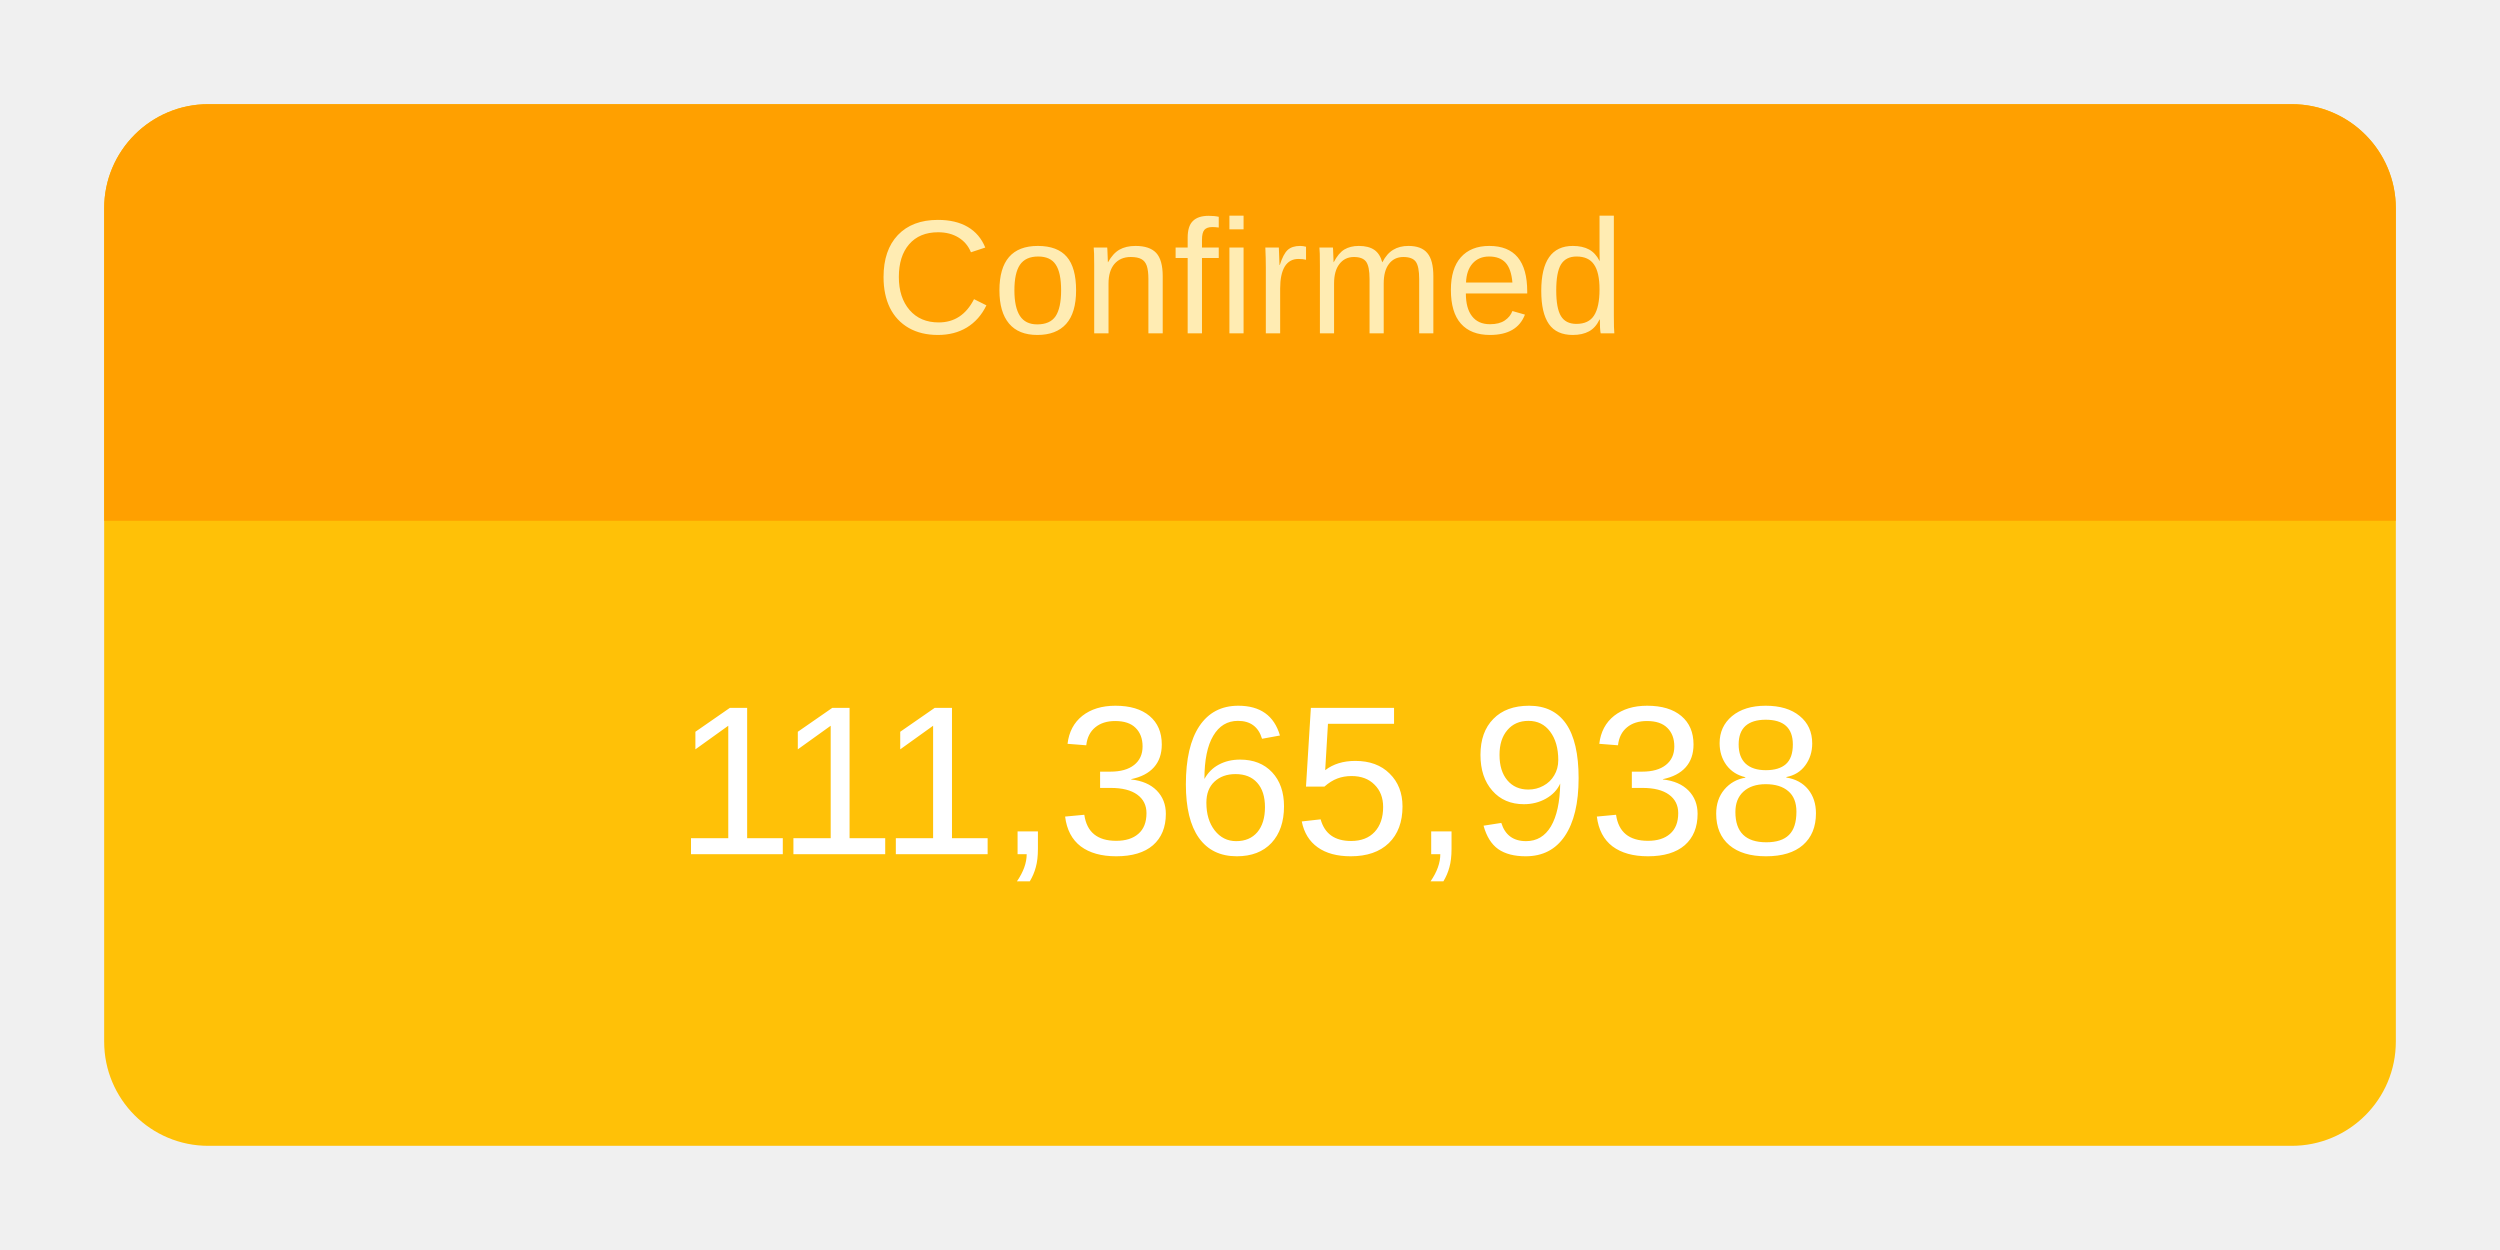
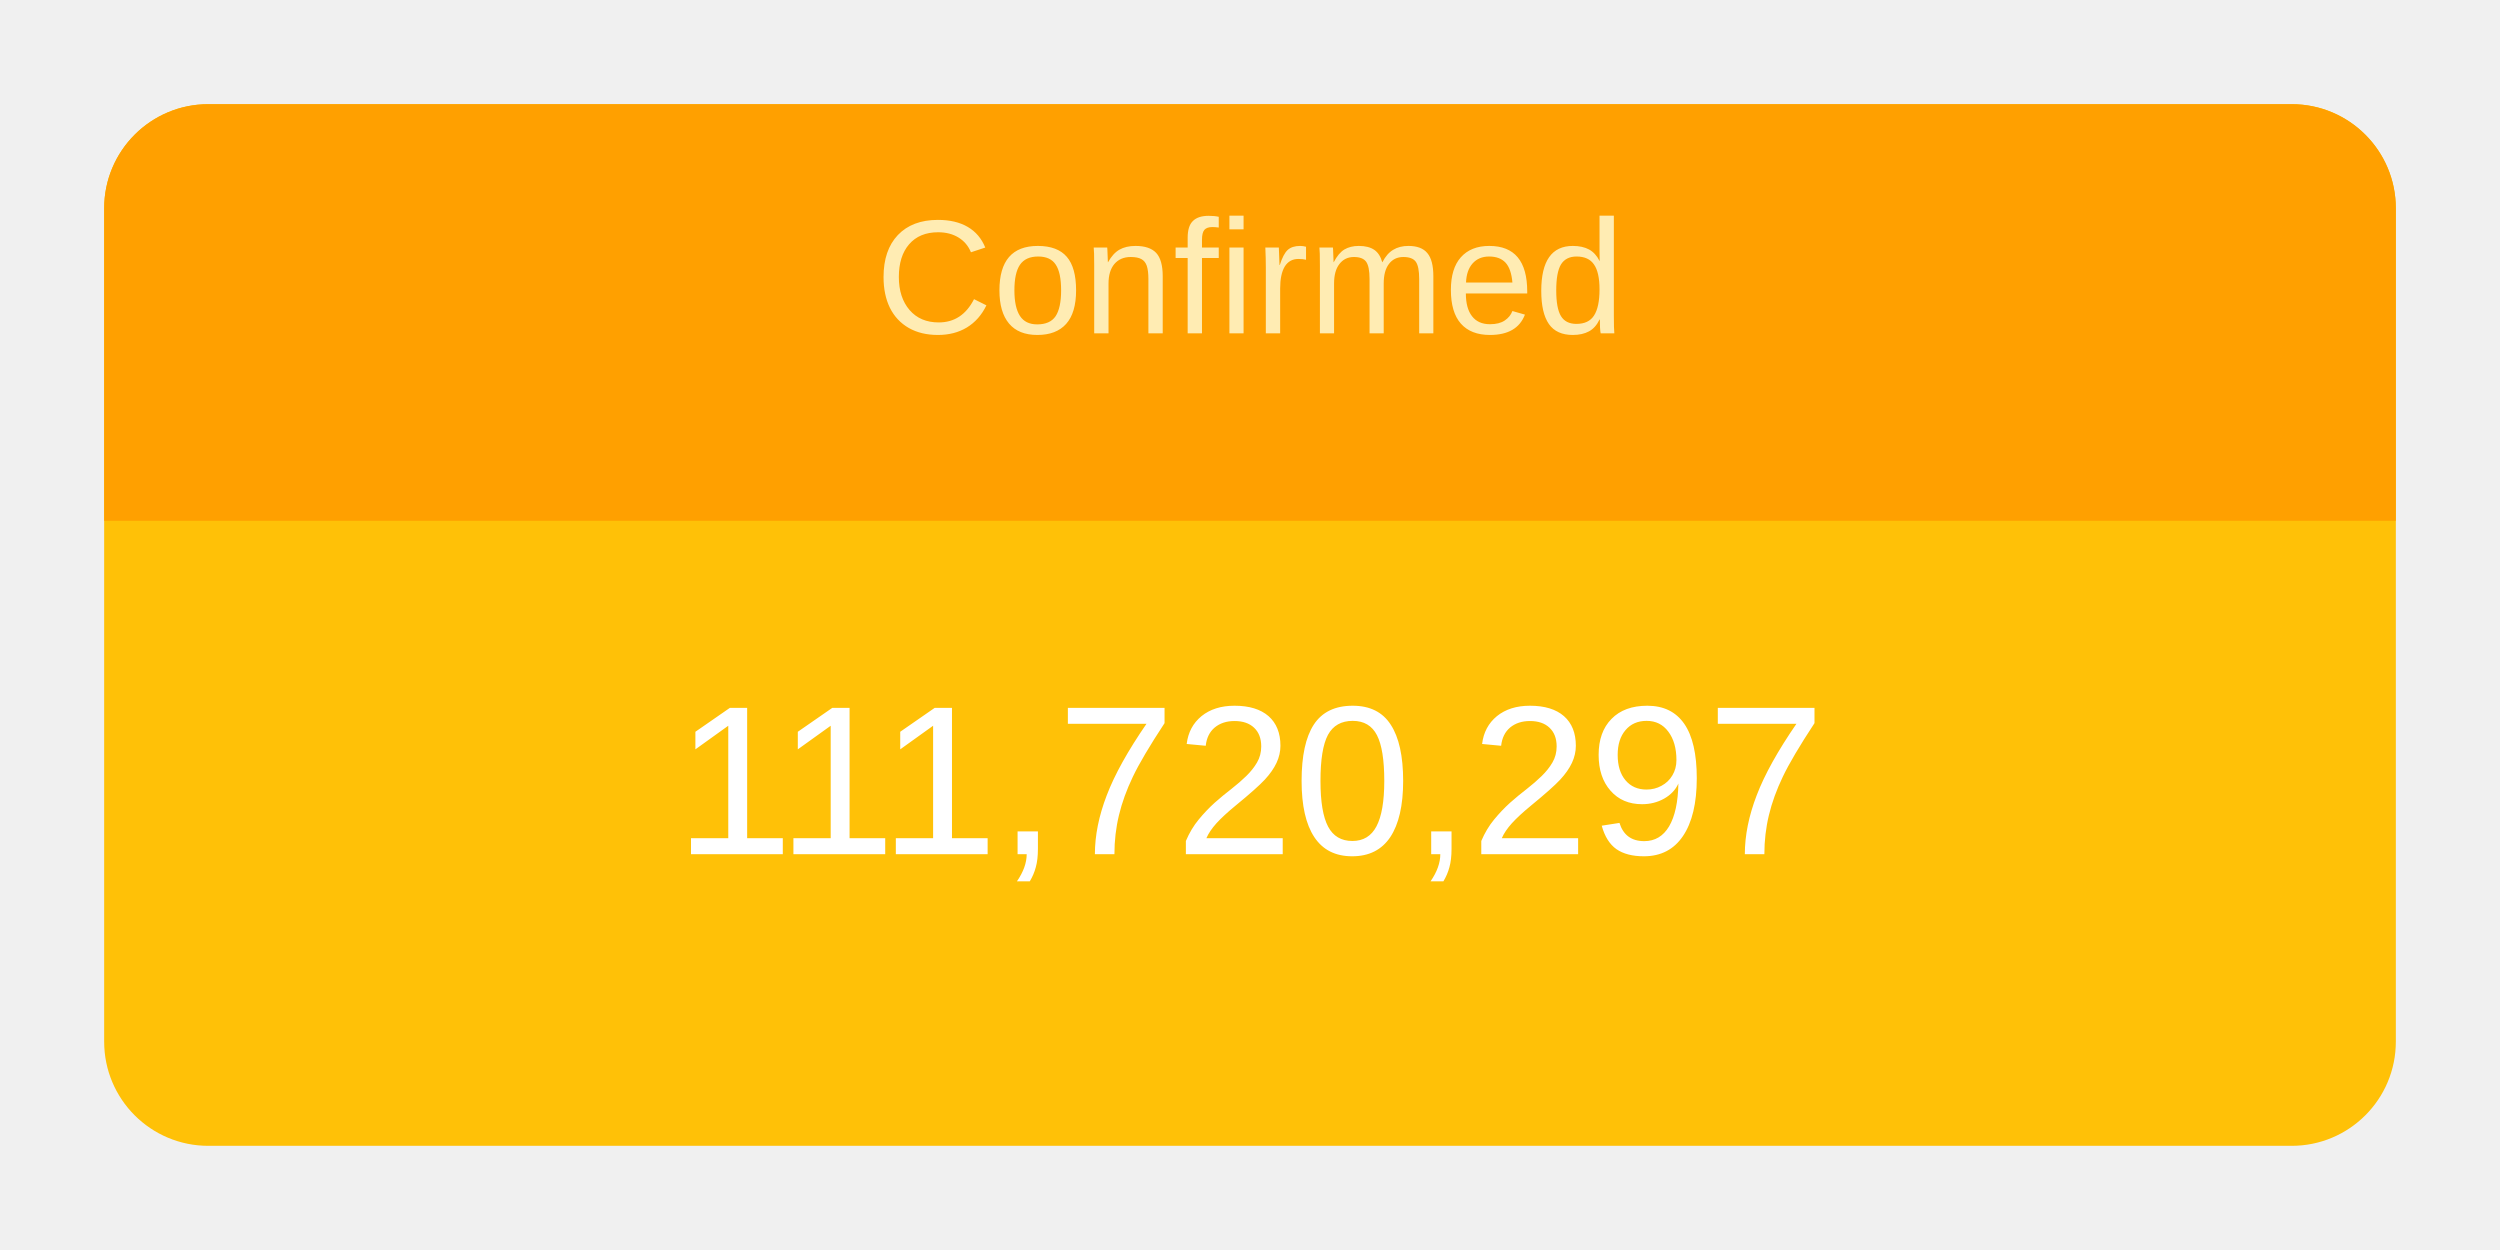
<svg xmlns="http://www.w3.org/2000/svg" height="120" viewBox="" width="240">
  <g transform="translate(10,10)">
    <rect rx="10" ry="10" width="220" height="100" style="fill: #ffc107; stroke-width: 5;" />
    <svg width="220" height="100">
      <text x="50%" y="72%" alignment-baseline="middle" text-anchor="middle" fill="white" font-size="1.7em" font-family="Arial, Helvetica, sans-serif">
-         111,365,938
+         111,720,297
      </text>
    </svg>
    <path fill="#FFA000" d=" M 210 0              a 10 10 0 0 1 10 10              v 30             h-220             v-30             a 10 10 0 0 1 10 -10" />
    <svg width="220" height="40">
      <text x="50%" y="55%" alignment-baseline="middle" text-anchor="middle" fill="#FFECB3" font-size="1.3em" font-family="Arial, Helvetica, sans-serif">
        Confirmed
      </text>
    </svg>
  </g>
</svg>
